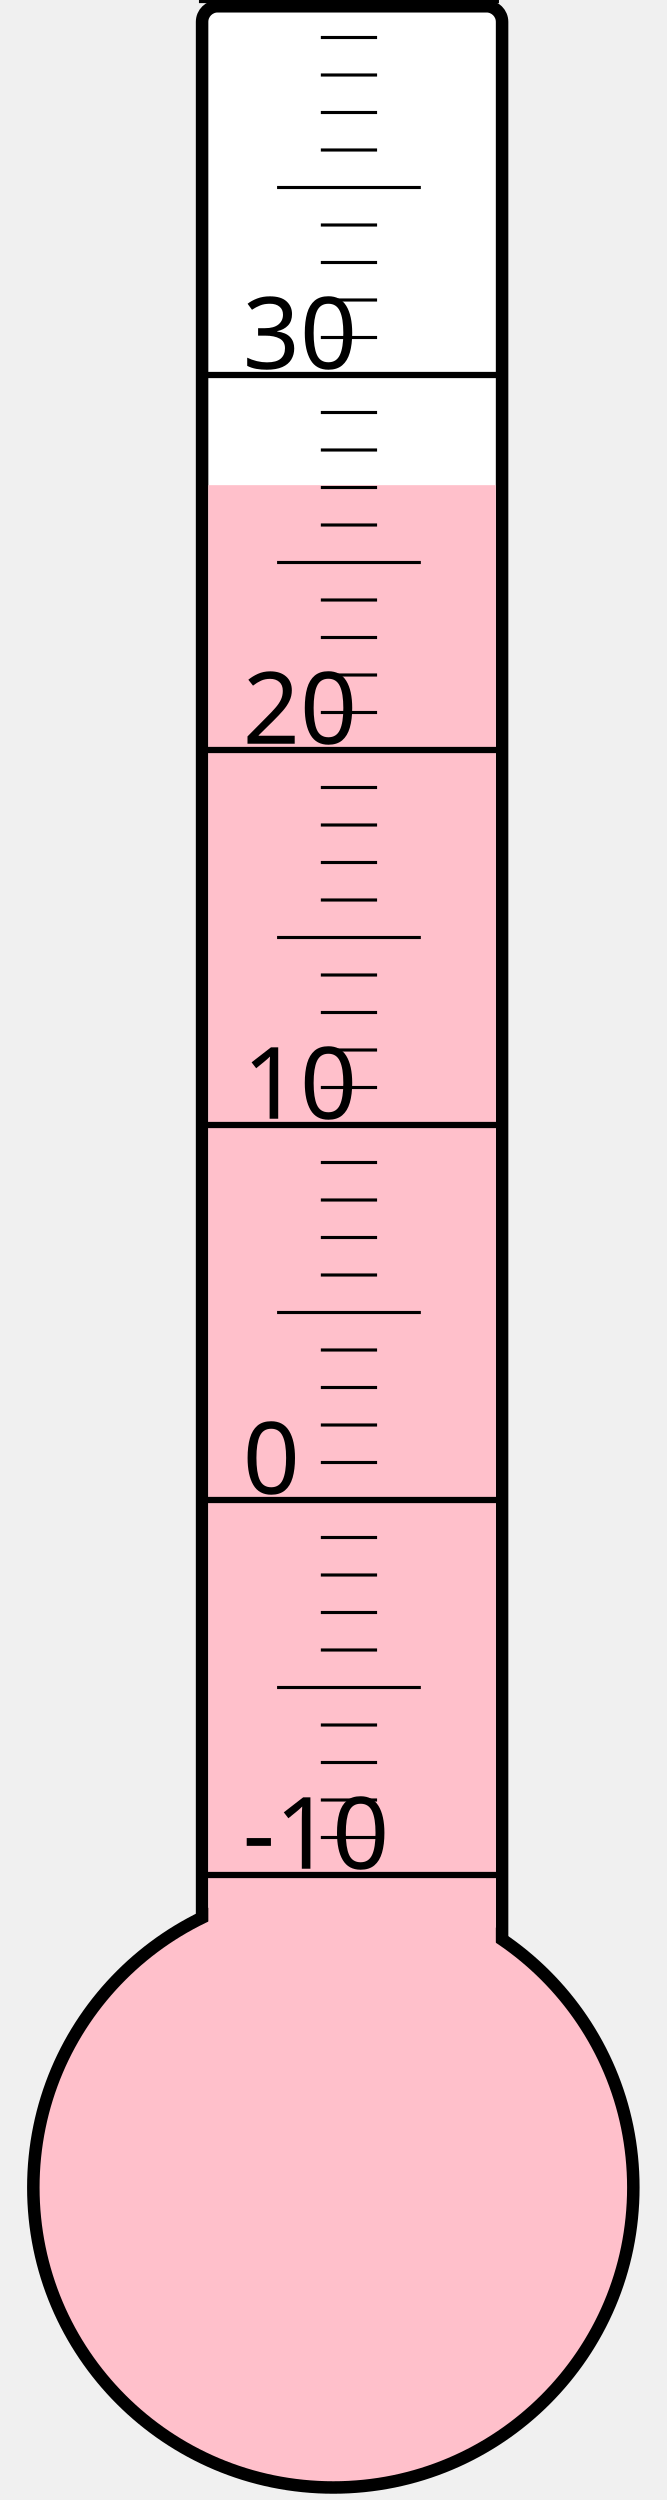
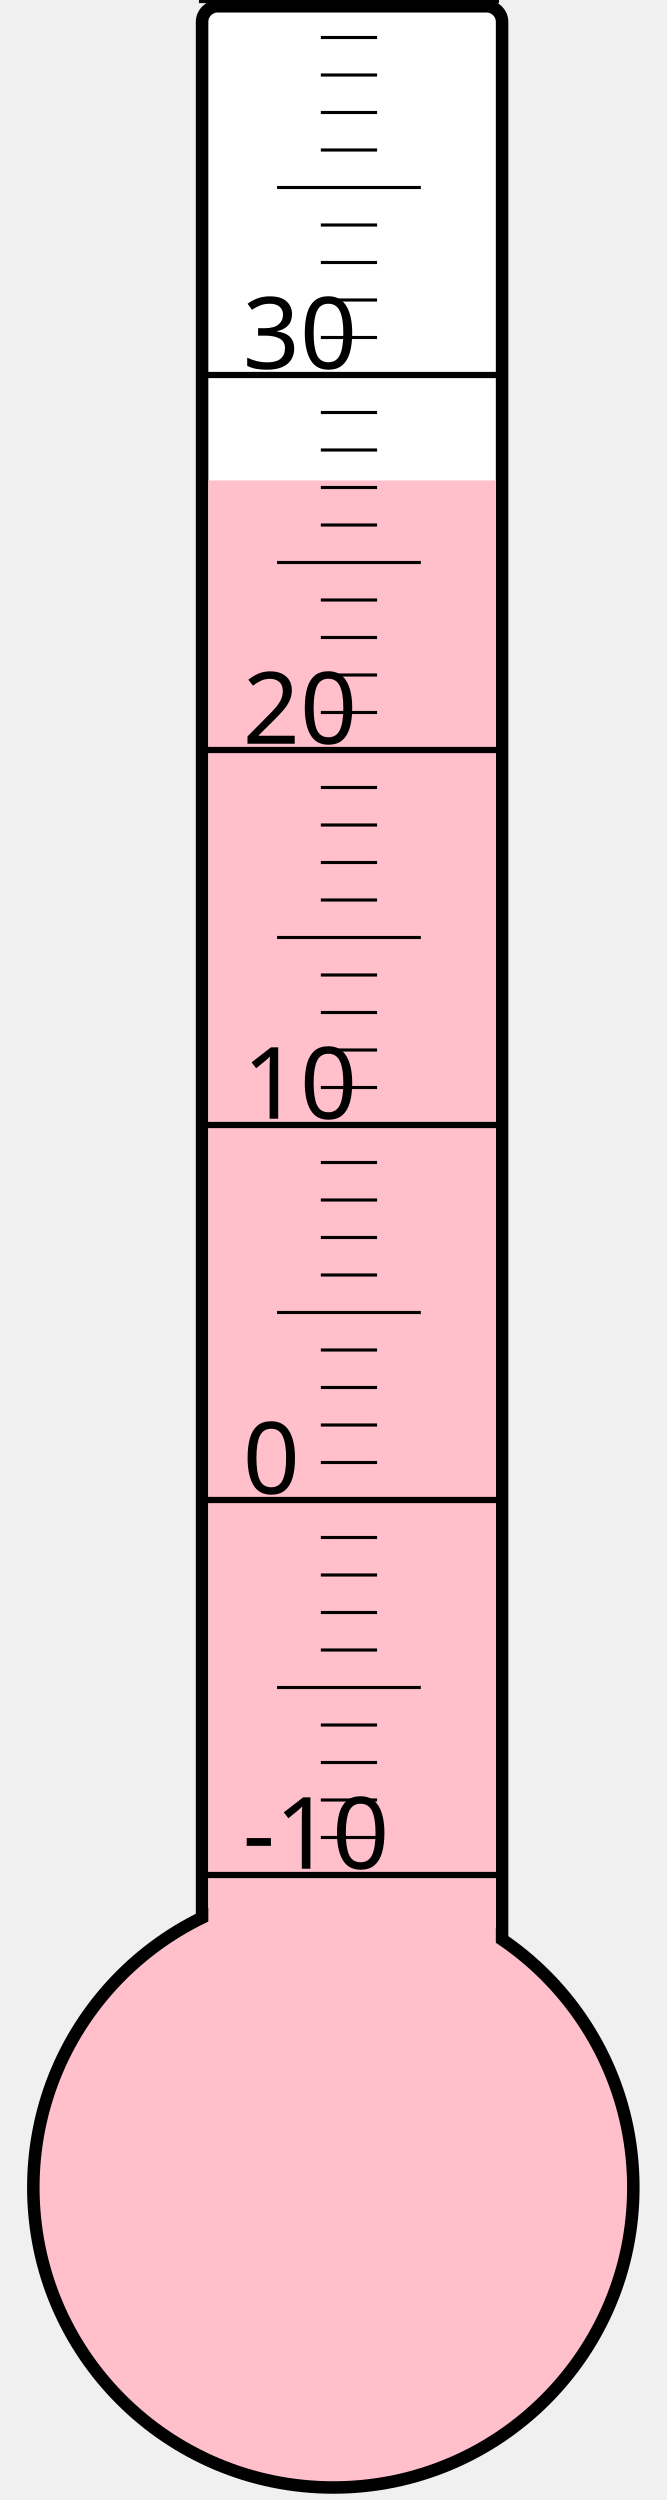
<svg xmlns="http://www.w3.org/2000/svg" width="40px" height="150px" viewBox="0 0 200 800">
  <rect width="200" height="800" x="0" y="0" style="fill: #ffffeb; fill-opacity: 0;" />
  <rect width="96" height="680" x="58" y="2" rx="5" ry="5" style="fill: white; fill-opacity: 1; stroke: black; stroke-width: 4;" />
  <circle cx="100" cy="700" r="96" style="fill: pink; stroke: black; stroke-width: 4;" />
-   <rect width="92" height="544.75" x="60" y="155.25" style="fill: pink; fill-opacity: 1; stroke-width: 0;" />
+   <rect width="92" height="546.25" x="60" y="153.75" style="fill: pink; fill-opacity: 1; stroke-width: 0;" />
  <text x="71" y="598" style="font-family: sans-serif; font-size: 24pt;">-10</text>
  <text x="71" y="478" style="font-family: sans-serif; font-size: 24pt;">0</text>
  <text x="71" y="358" style="font-family: sans-serif; font-size: 24pt;">10</text>
  <text x="71" y="238" style="font-family: sans-serif; font-size: 24pt;">20</text>
  <text x="71" y="118" style="font-family: sans-serif; font-size: 24pt;">30</text>
  <g style="stroke: black;">
    <line x1="57" y1="600" x2="153" y2="600" style="stroke-width: 2;" />
    <line x1="96" y1="588" x2="114" y2="588" style="stroke-width: 1;" />
    <line x1="96" y1="576" x2="114" y2="576" style="stroke-width: 1;" />
    <line x1="96" y1="564" x2="114" y2="564" style="stroke-width: 1;" />
    <line x1="96" y1="552" x2="114" y2="552" style="stroke-width: 1;" />
    <line x1="82" y1="540" x2="128" y2="540" style="stroke-width: 1;" />
    <line x1="96" y1="528" x2="114" y2="528" style="stroke-width: 1;" />
    <line x1="96" y1="516" x2="114" y2="516" style="stroke-width: 1;" />
    <line x1="96" y1="504" x2="114" y2="504" style="stroke-width: 1;" />
    <line x1="96" y1="492" x2="114" y2="492" style="stroke-width: 1;" />
    <line x1="57" y1="480" x2="153" y2="480" style="stroke-width: 2;" />
    <line x1="96" y1="468" x2="114" y2="468" style="stroke-width: 1;" />
    <line x1="96" y1="456" x2="114" y2="456" style="stroke-width: 1;" />
    <line x1="96" y1="444" x2="114" y2="444" style="stroke-width: 1;" />
    <line x1="96" y1="432" x2="114" y2="432" style="stroke-width: 1;" />
    <line x1="82" y1="420" x2="128" y2="420" style="stroke-width: 1;" />
    <line x1="96" y1="408" x2="114" y2="408" style="stroke-width: 1;" />
    <line x1="96" y1="396" x2="114" y2="396" style="stroke-width: 1;" />
    <line x1="96" y1="384" x2="114" y2="384" style="stroke-width: 1;" />
    <line x1="96" y1="372" x2="114" y2="372" style="stroke-width: 1;" />
    <line x1="57" y1="360" x2="153" y2="360" style="stroke-width: 2;" />
    <line x1="96" y1="348" x2="114" y2="348" style="stroke-width: 1;" />
    <line x1="96" y1="336" x2="114" y2="336" style="stroke-width: 1;" />
    <line x1="96" y1="324" x2="114" y2="324" style="stroke-width: 1;" />
    <line x1="96" y1="312" x2="114" y2="312" style="stroke-width: 1;" />
    <line x1="82" y1="300" x2="128" y2="300" style="stroke-width: 1;" />
    <line x1="96" y1="288" x2="114" y2="288" style="stroke-width: 1;" />
    <line x1="96" y1="276" x2="114" y2="276" style="stroke-width: 1;" />
    <line x1="96" y1="264" x2="114" y2="264" style="stroke-width: 1;" />
    <line x1="96" y1="252" x2="114" y2="252" style="stroke-width: 1;" />
    <line x1="57" y1="240" x2="153" y2="240" style="stroke-width: 2;" />
    <line x1="96" y1="228" x2="114" y2="228" style="stroke-width: 1;" />
    <line x1="96" y1="216" x2="114" y2="216" style="stroke-width: 1;" />
    <line x1="96" y1="204" x2="114" y2="204" style="stroke-width: 1;" />
    <line x1="96" y1="192" x2="114" y2="192" style="stroke-width: 1;" />
    <line x1="82" y1="180" x2="128" y2="180" style="stroke-width: 1;" />
    <line x1="96" y1="168" x2="114" y2="168" style="stroke-width: 1;" />
    <line x1="96" y1="156" x2="114" y2="156" style="stroke-width: 1;" />
    <line x1="96" y1="144" x2="114" y2="144" style="stroke-width: 1;" />
    <line x1="96" y1="132" x2="114" y2="132" style="stroke-width: 1;" />
    <line x1="57" y1="120" x2="153" y2="120" style="stroke-width: 2;" />
    <line x1="96" y1="108" x2="114" y2="108" style="stroke-width: 1;" />
    <line x1="96" y1="96" x2="114" y2="96" style="stroke-width: 1;" />
    <line x1="96" y1="84" x2="114" y2="84" style="stroke-width: 1;" />
    <line x1="96" y1="72" x2="114" y2="72" style="stroke-width: 1;" />
    <line x1="82" y1="60" x2="128" y2="60" style="stroke-width: 1;" />
    <line x1="96" y1="48" x2="114" y2="48" style="stroke-width: 1;" />
    <line x1="96" y1="36" x2="114" y2="36" style="stroke-width: 1;" />
    <line x1="96" y1="24" x2="114" y2="24" style="stroke-width: 1;" />
    <line x1="96" y1="12" x2="114" y2="12" style="stroke-width: 1;" />
    <line x1="57" y1="0" x2="153" y2="0" style="stroke-width: 2;" />
  </g>
</svg>
